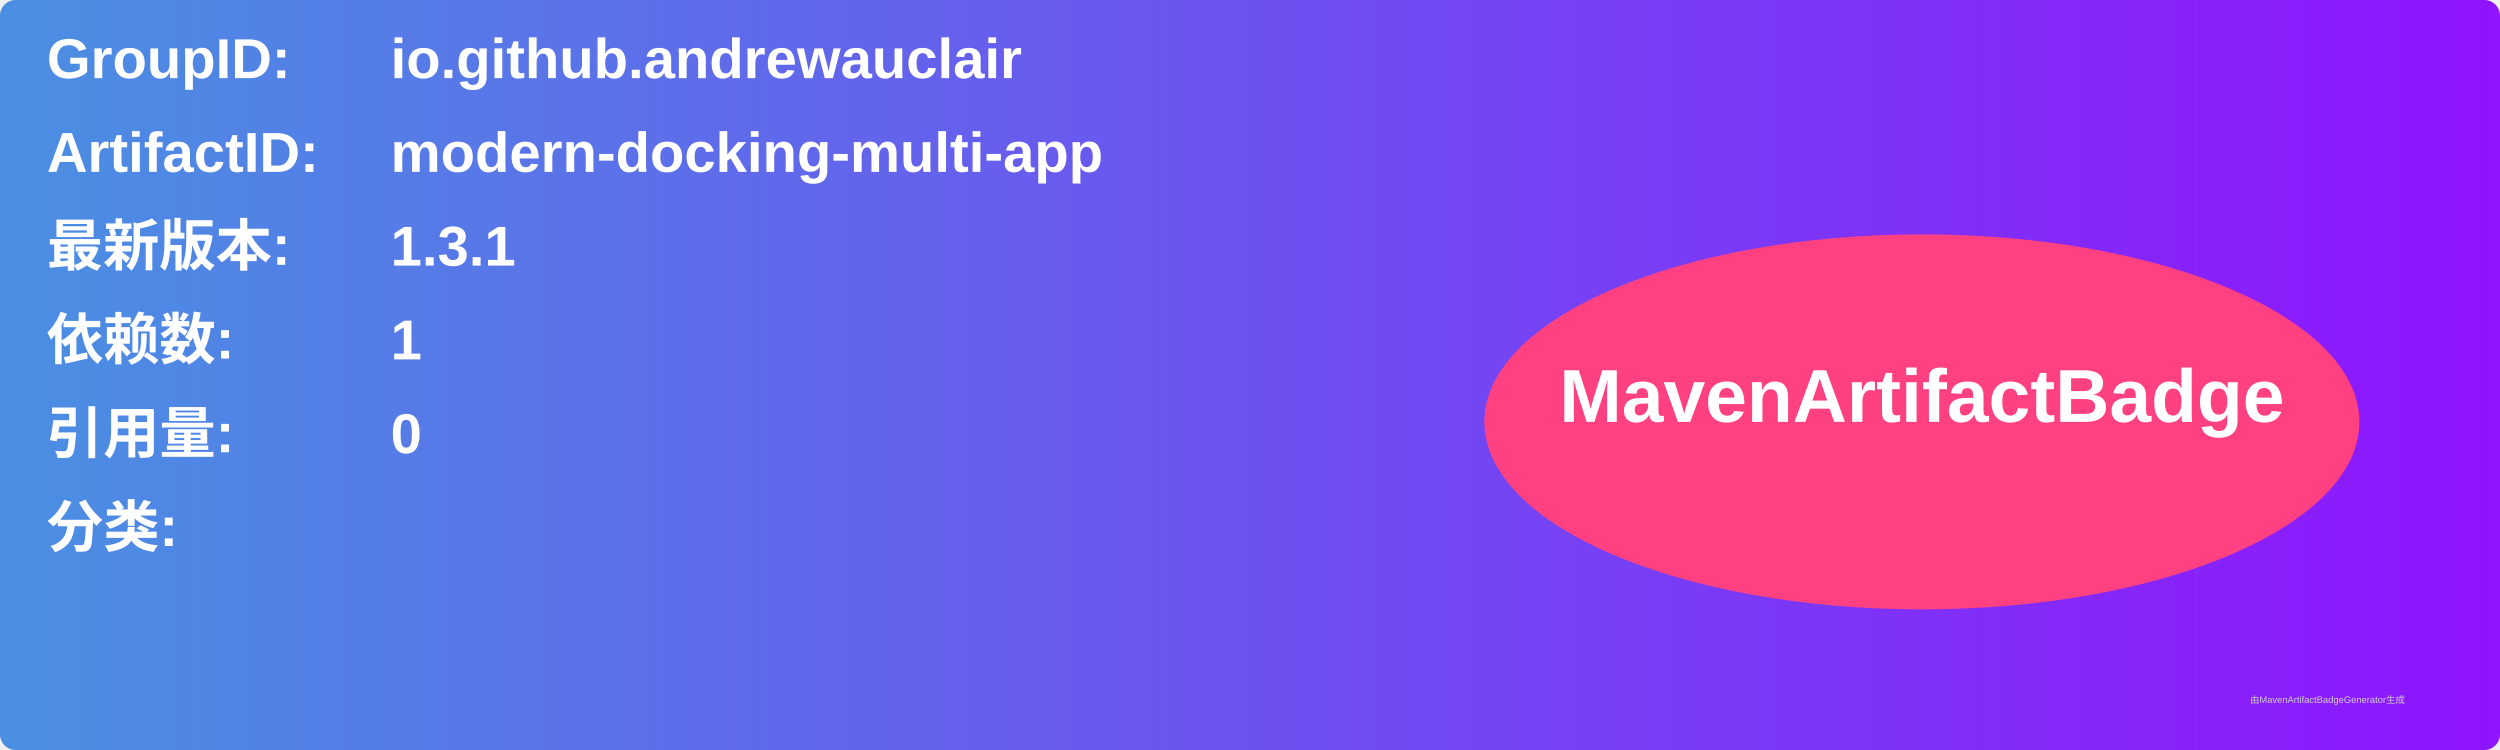
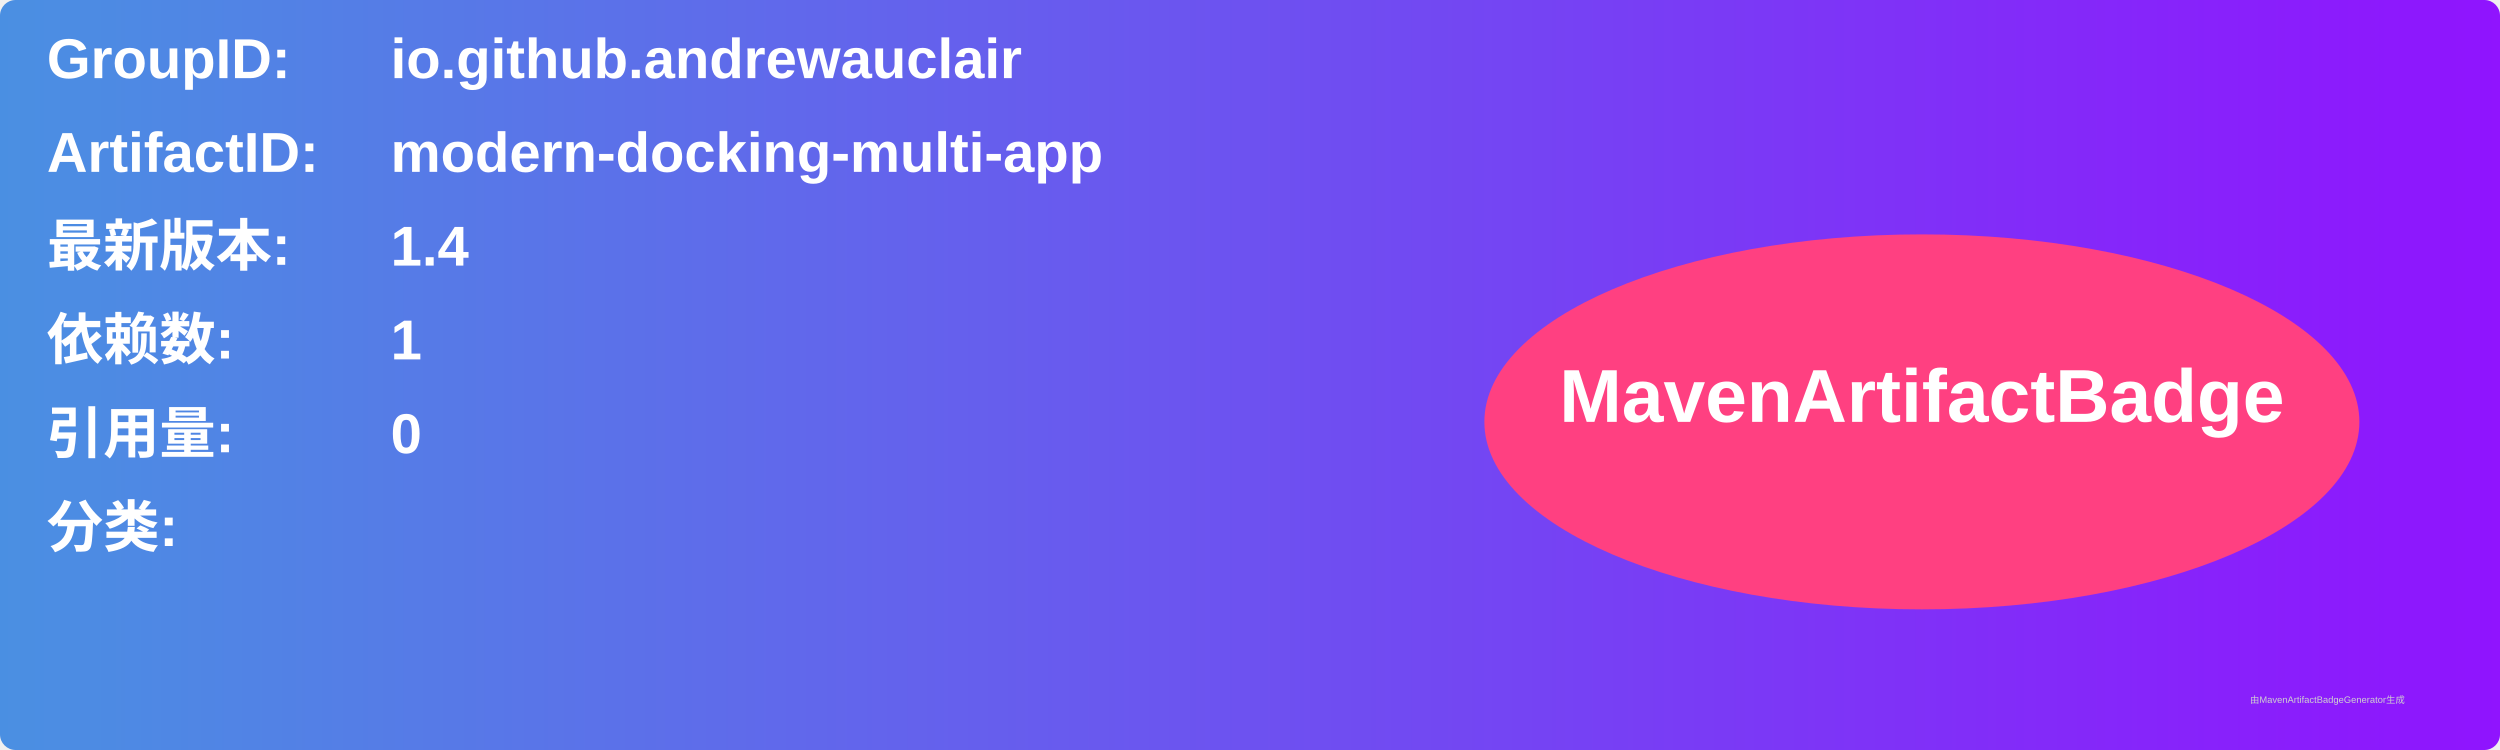
<svg xmlns="http://www.w3.org/2000/svg" width="800" height="240" viewBox="0 0 800 240">
  <linearGradient id="grad" x1="0%" y1="0%" x2="100%" y2="0%">
    <stop offset="0%" stop-color="#4a90e2" />
    <stop offset="100%" stop-color="#9013fe" />
  </linearGradient>
  <rect width="100%" height="100%" rx="5" ry="5" fill="url(#grad)" />
  <g transform="translate(15, 15)">
    <text x="0" y="10" font-family="Arial" font-size="18" fill="white" font-weight="bold" width="260">GroupID:</text>
    <text x="110" y="10" font-family="Arial" font-size="18" fill="white" font-weight="bold" width="460">io.github.andrewauclair</text>
    <text x="0" y="40" font-family="Arial" font-size="18" fill="white" font-weight="bold" width="260">ArtifactID:</text>
    <text x="110" y="40" font-family="Arial" font-size="18" fill="white" font-weight="bold" width="460">modern-docking-multi-app</text>
    <text x="0" y="70" font-family="Arial" font-size="18" fill="white" font-weight="bold">最新版本:</text>
    <text x="110" y="70" font-family="Arial" font-size="18" fill="white" font-weight="bold">
-       <tspan font-weight="bold">1.3.1</tspan>
+       <tspan font-weight="bold">1.4</tspan>
    </text>
    <text x="0" y="100" font-family="Arial" font-size="18" fill="white" font-weight="bold">依赖数: </text>
    <text x="110" y="100" font-family="Arial" font-size="18" fill="white">
      <tspan font-weight="bold">1</tspan>
    </text>
    <text x="0" y="130" font-family="Arial" font-size="18" fill="white" font-weight="bold">引用量: </text>
    <text x="110" y="130" font-family="Arial" font-size="18" fill="white">
      <tspan font-weight="bold">0</tspan>
    </text>
    <text x="0" y="160" font-family="Arial" font-size="18" fill="white" font-weight="bold">分类:</text>
    <text x="10" y="190" font-family="Arial" font-size="10" fill="white">
      <tspan font-weight="bold" />
    </text>
    <ellipse cx="600" cy="120" rx="140" ry="60" fill="#ff4081" />
    <text x="600" y="120" text-anchor="middle" font-family="Arial" font-size="24" fill="white" font-weight="bold">MavenArtifactBadge</text>
  </g>
  <text x="720" y="225" font-family="Arial" font-size="3" fill="#d0d0d0">由MavenArtifactBadgeGenerator生成</text>
</svg>
